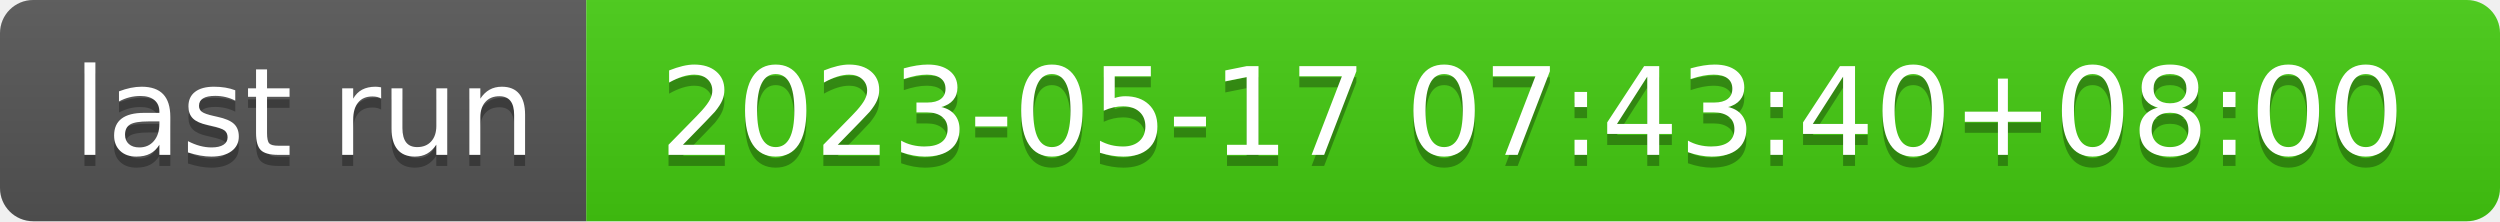
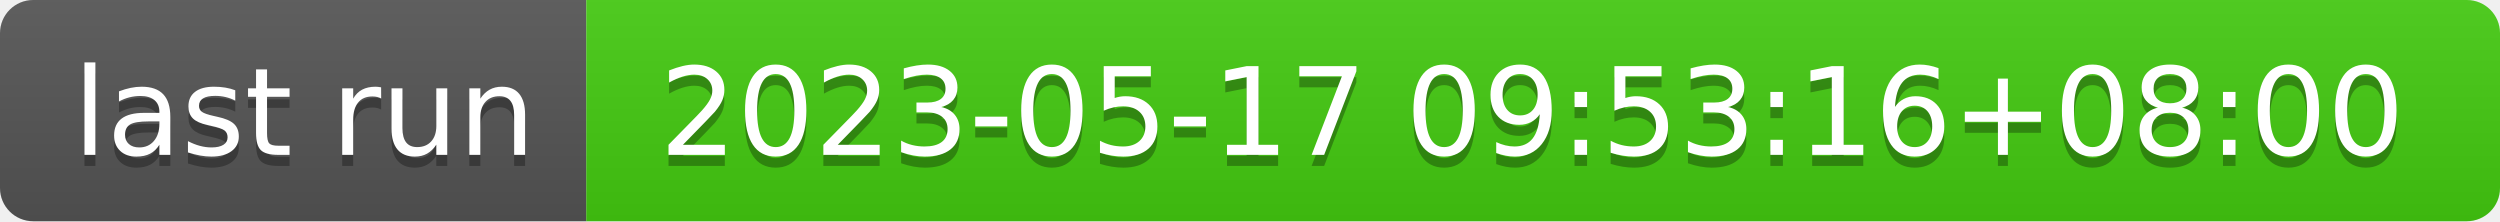
- <svg xmlns="http://www.w3.org/2000/svg" width="226" height="20" role="img" aria-label="last run: 2023-05-17 07:43:40+08:00">
+ <svg xmlns="http://www.w3.org/2000/svg" width="226" height="20" role="img" aria-label="last run: 2023-05-17 09:53:16+08:00">
  <linearGradient id="s" x2="0" y2="100%">
    <stop offset="0" stop-color="#bbb" stop-opacity=".1" />
    <stop offset="1" stop-opacity=".1" />
  </linearGradient>
  <clipPath id="r">
    <rect width="226" height="20" rx="3" fill="#fff" />
  </clipPath>
  <g clip-path="url(#r)">
    <rect width="53" height="20" fill="#555" />
    <rect x="53" width="173" height="20" fill="#4c1" />
    <rect width="226" height="20" fill="url(#s)" />
  </g>
  <g fill="#fff" text-anchor="middle" font-family="Verdana,Geneva,DejaVu Sans,sans-serif" text-rendering="geometricPrecision" font-size="110">
    <text aria-hidden="true" x="275" y="150" fill="#010101" fill-opacity=".3" transform="scale(.1)" textLength="430">last run</text>
    <text x="275" y="140" transform="scale(.1)" fill="#fff" textLength="430">last run</text>
-     <text aria-hidden="true" x="1385" y="150" fill="#010101" fill-opacity=".3" transform="scale(.1)" textLength="1630">2023-05-17 07:43:40+08:00</text>
-     <text x="1385" y="140" transform="scale(.1)" fill="#fff" textLength="1630">2023-05-17 07:43:40+08:00</text>
+     <text aria-hidden="true" x="1385" y="150" fill="#010101" fill-opacity=".3" transform="scale(.1)" textLength="1630">2023-05-17 09:53:16+08:00</text>
+     <text x="1385" y="140" transform="scale(.1)" fill="#fff" textLength="1630">2023-05-17 09:53:16+08:00</text>
  </g>
</svg>
